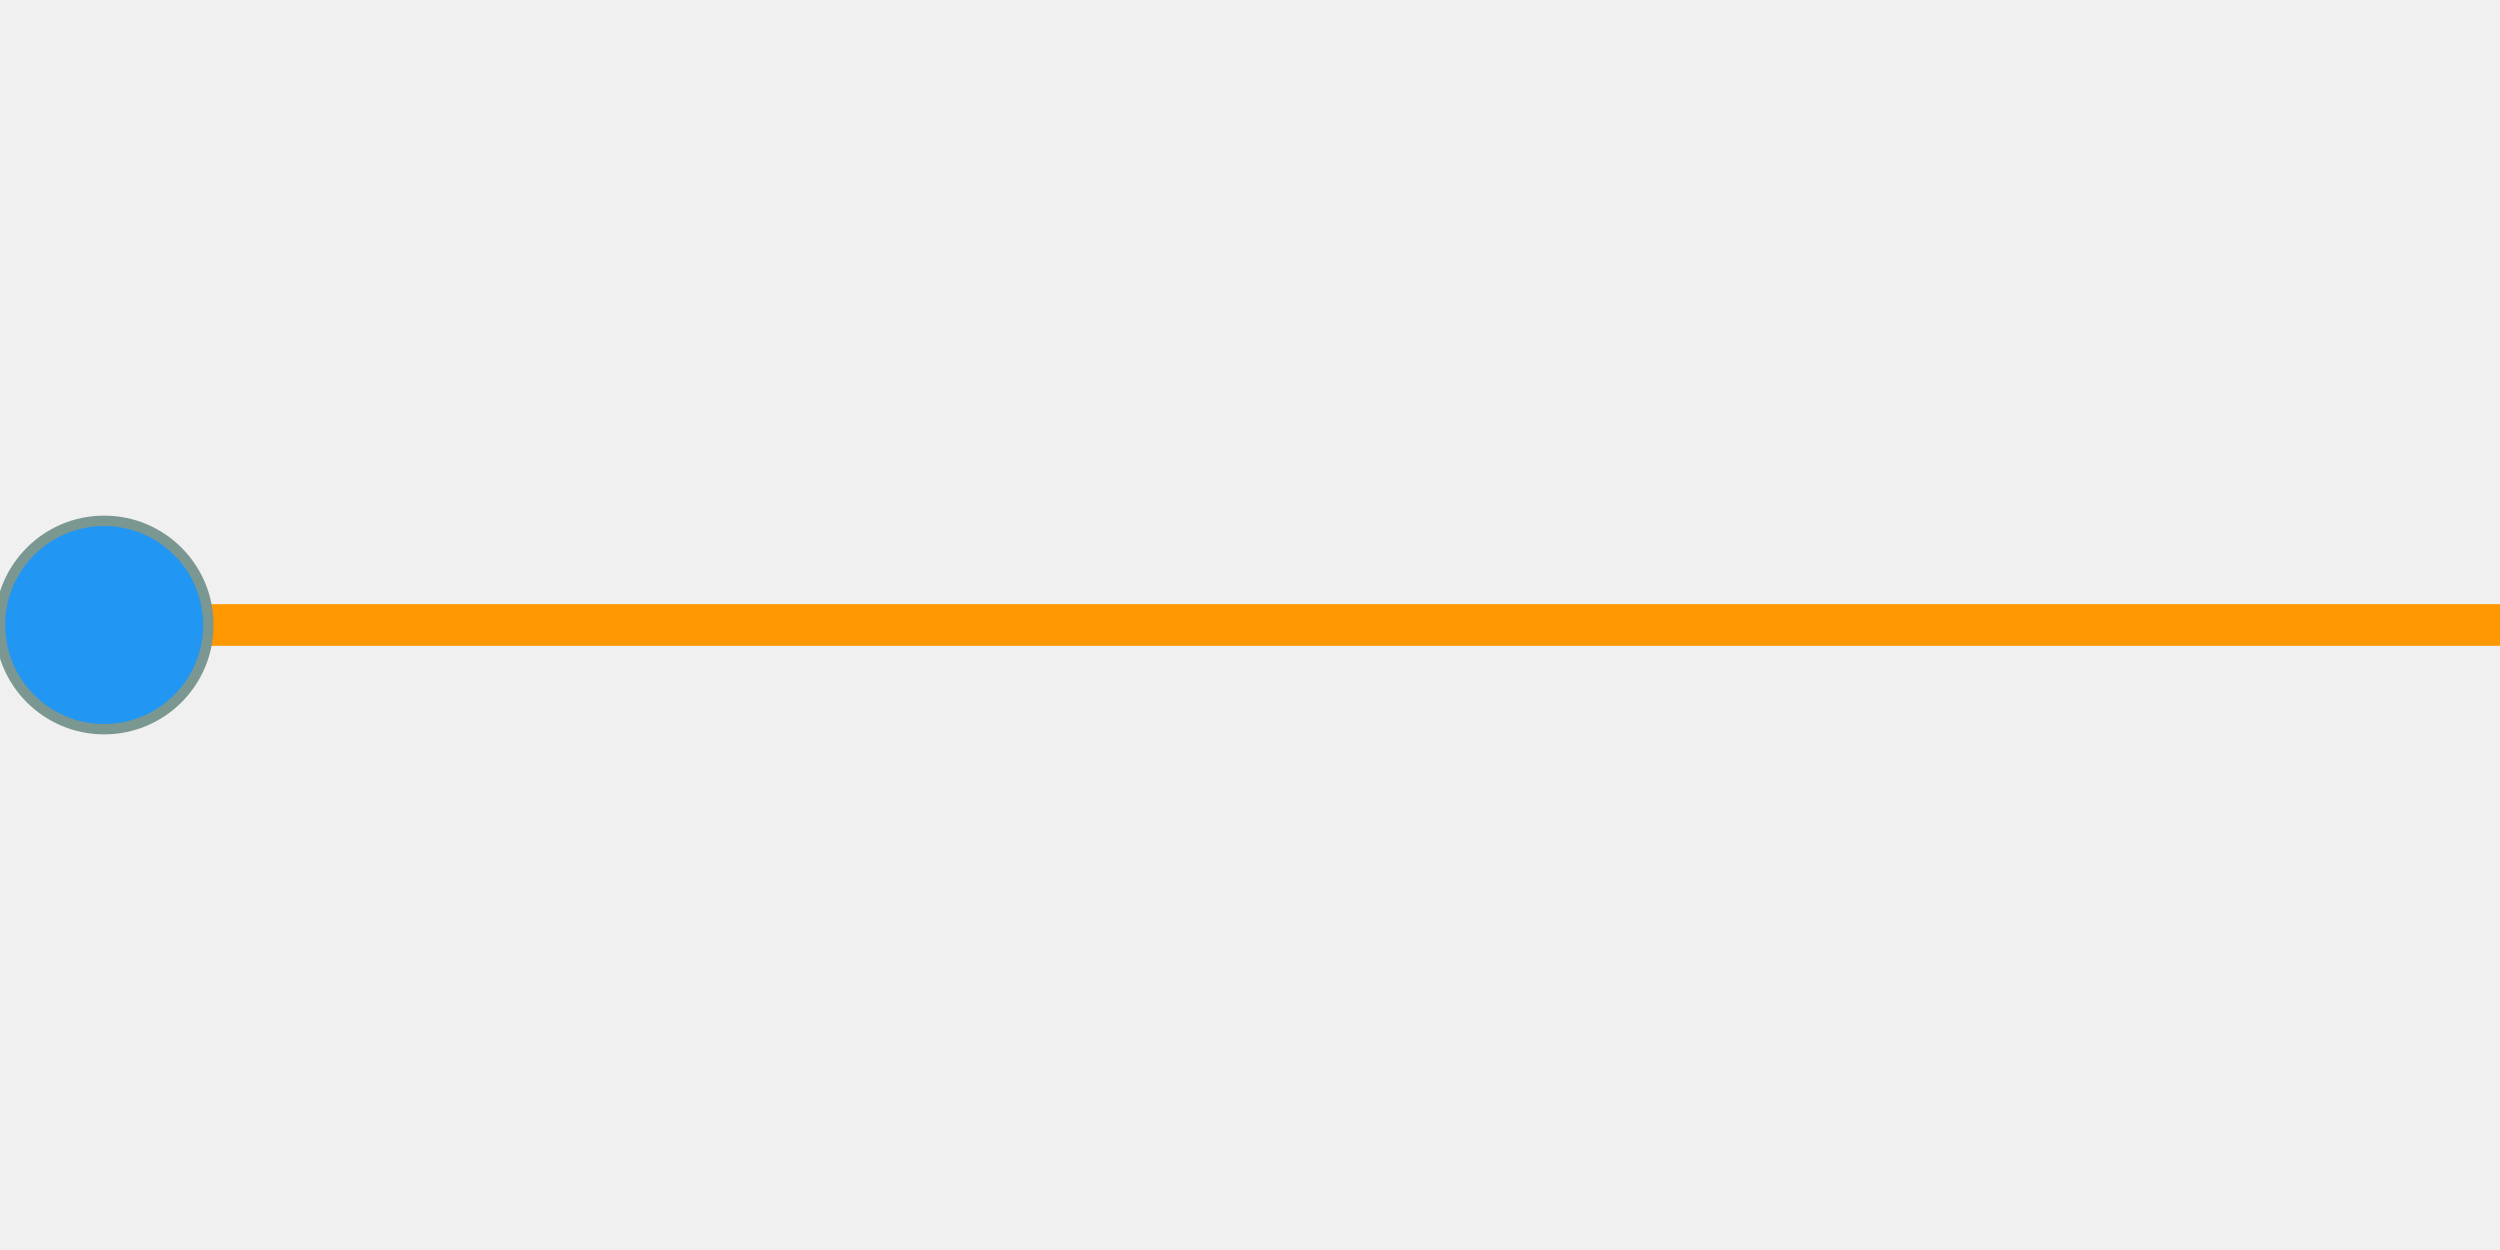
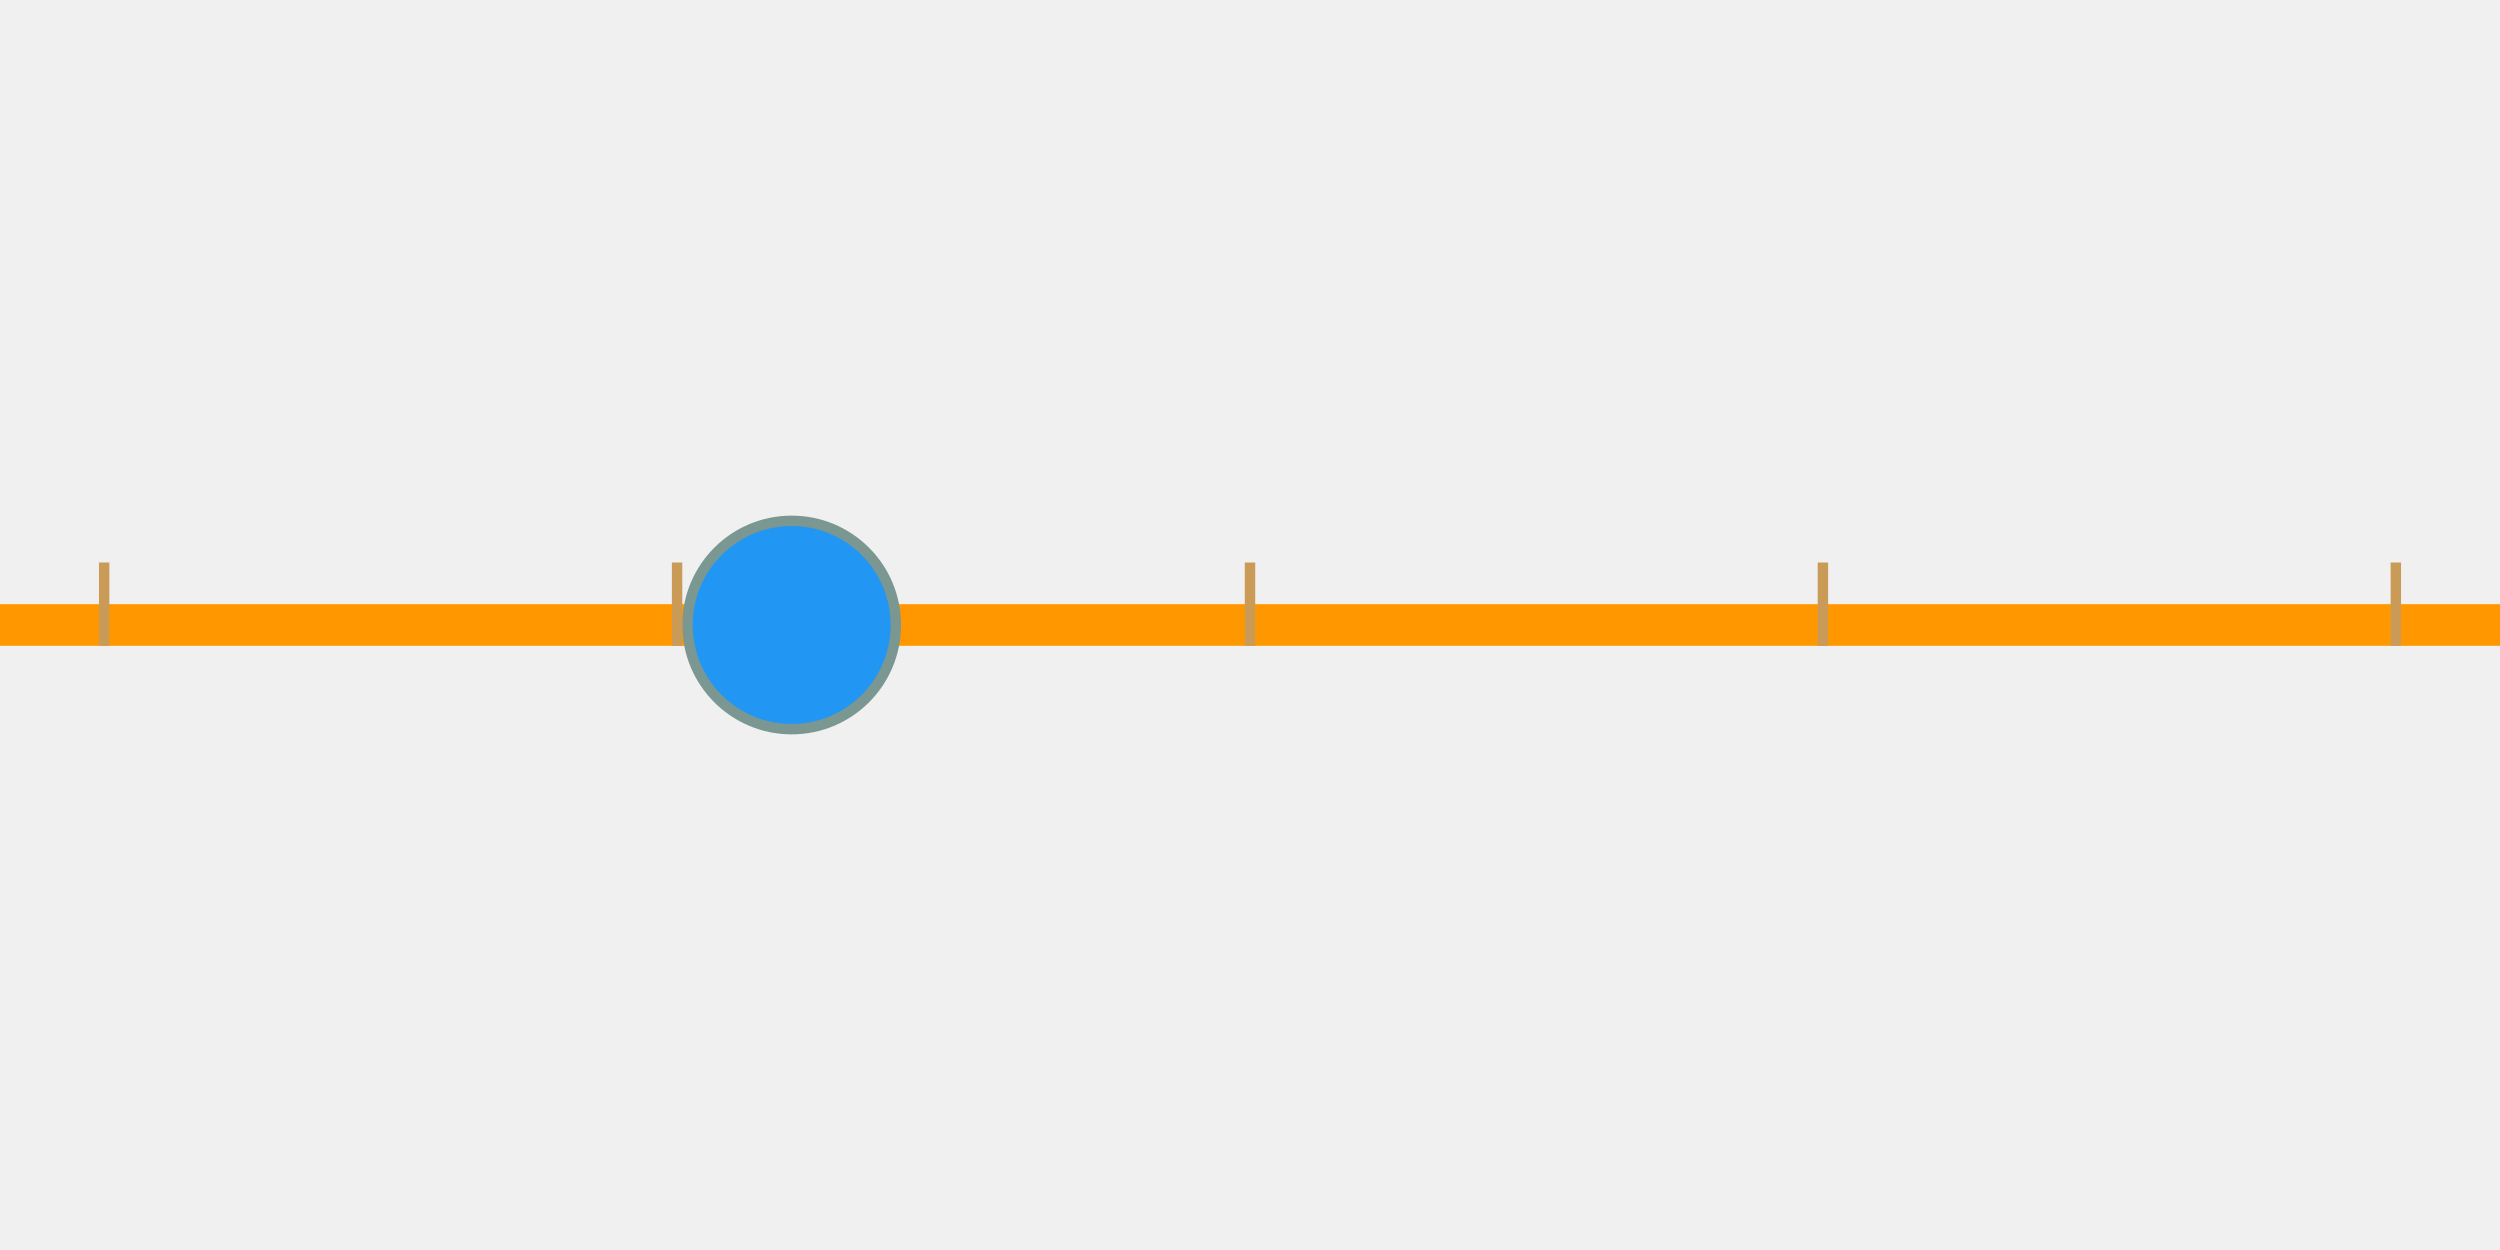
<svg xmlns="http://www.w3.org/2000/svg" width="240" height="120" viewBox="0 0 240 120">
  <rect x="0" y="0" width="240" height="120" fill="rgba(240,240,240,1.00)" />
  <rect x="0" y="58" width="240" height="4" fill="rgba(255,152,0,1.00)" />
-   <circle cx="10" cy="60" r="10" fill="rgba(33,150,243,1.00)" />
-   <circle cx="10" cy="60" r="10" fill="none" stroke="rgba(122,151,146,1.00)" stroke-width="1" />
+   <circle cx="76" cy="60" r="10" fill="rgba(33,150,243,1.00)" />
+   <circle cx="76" cy="60" r="10" fill="none" stroke="rgba(122,151,146,1.00)" stroke-width="1" />
+   <line x1="10" y1="54" x2="10" y2="62" stroke="rgba(202,155,87,1.00)" stroke-width="1" />
+   <line x1="65" y1="54" x2="65" y2="62" stroke="rgba(202,155,87,1.00)" stroke-width="1" />
+   <line x1="120" y1="54" x2="120" y2="62" stroke="rgba(202,155,87,1.00)" stroke-width="1" />
+   <line x1="175" y1="54" x2="175" y2="62" stroke="rgba(202,155,87,1.00)" stroke-width="1" />
+   <line x1="230" y1="54" x2="230" y2="62" stroke="rgba(202,155,87,1.00)" stroke-width="1" />
</svg>
